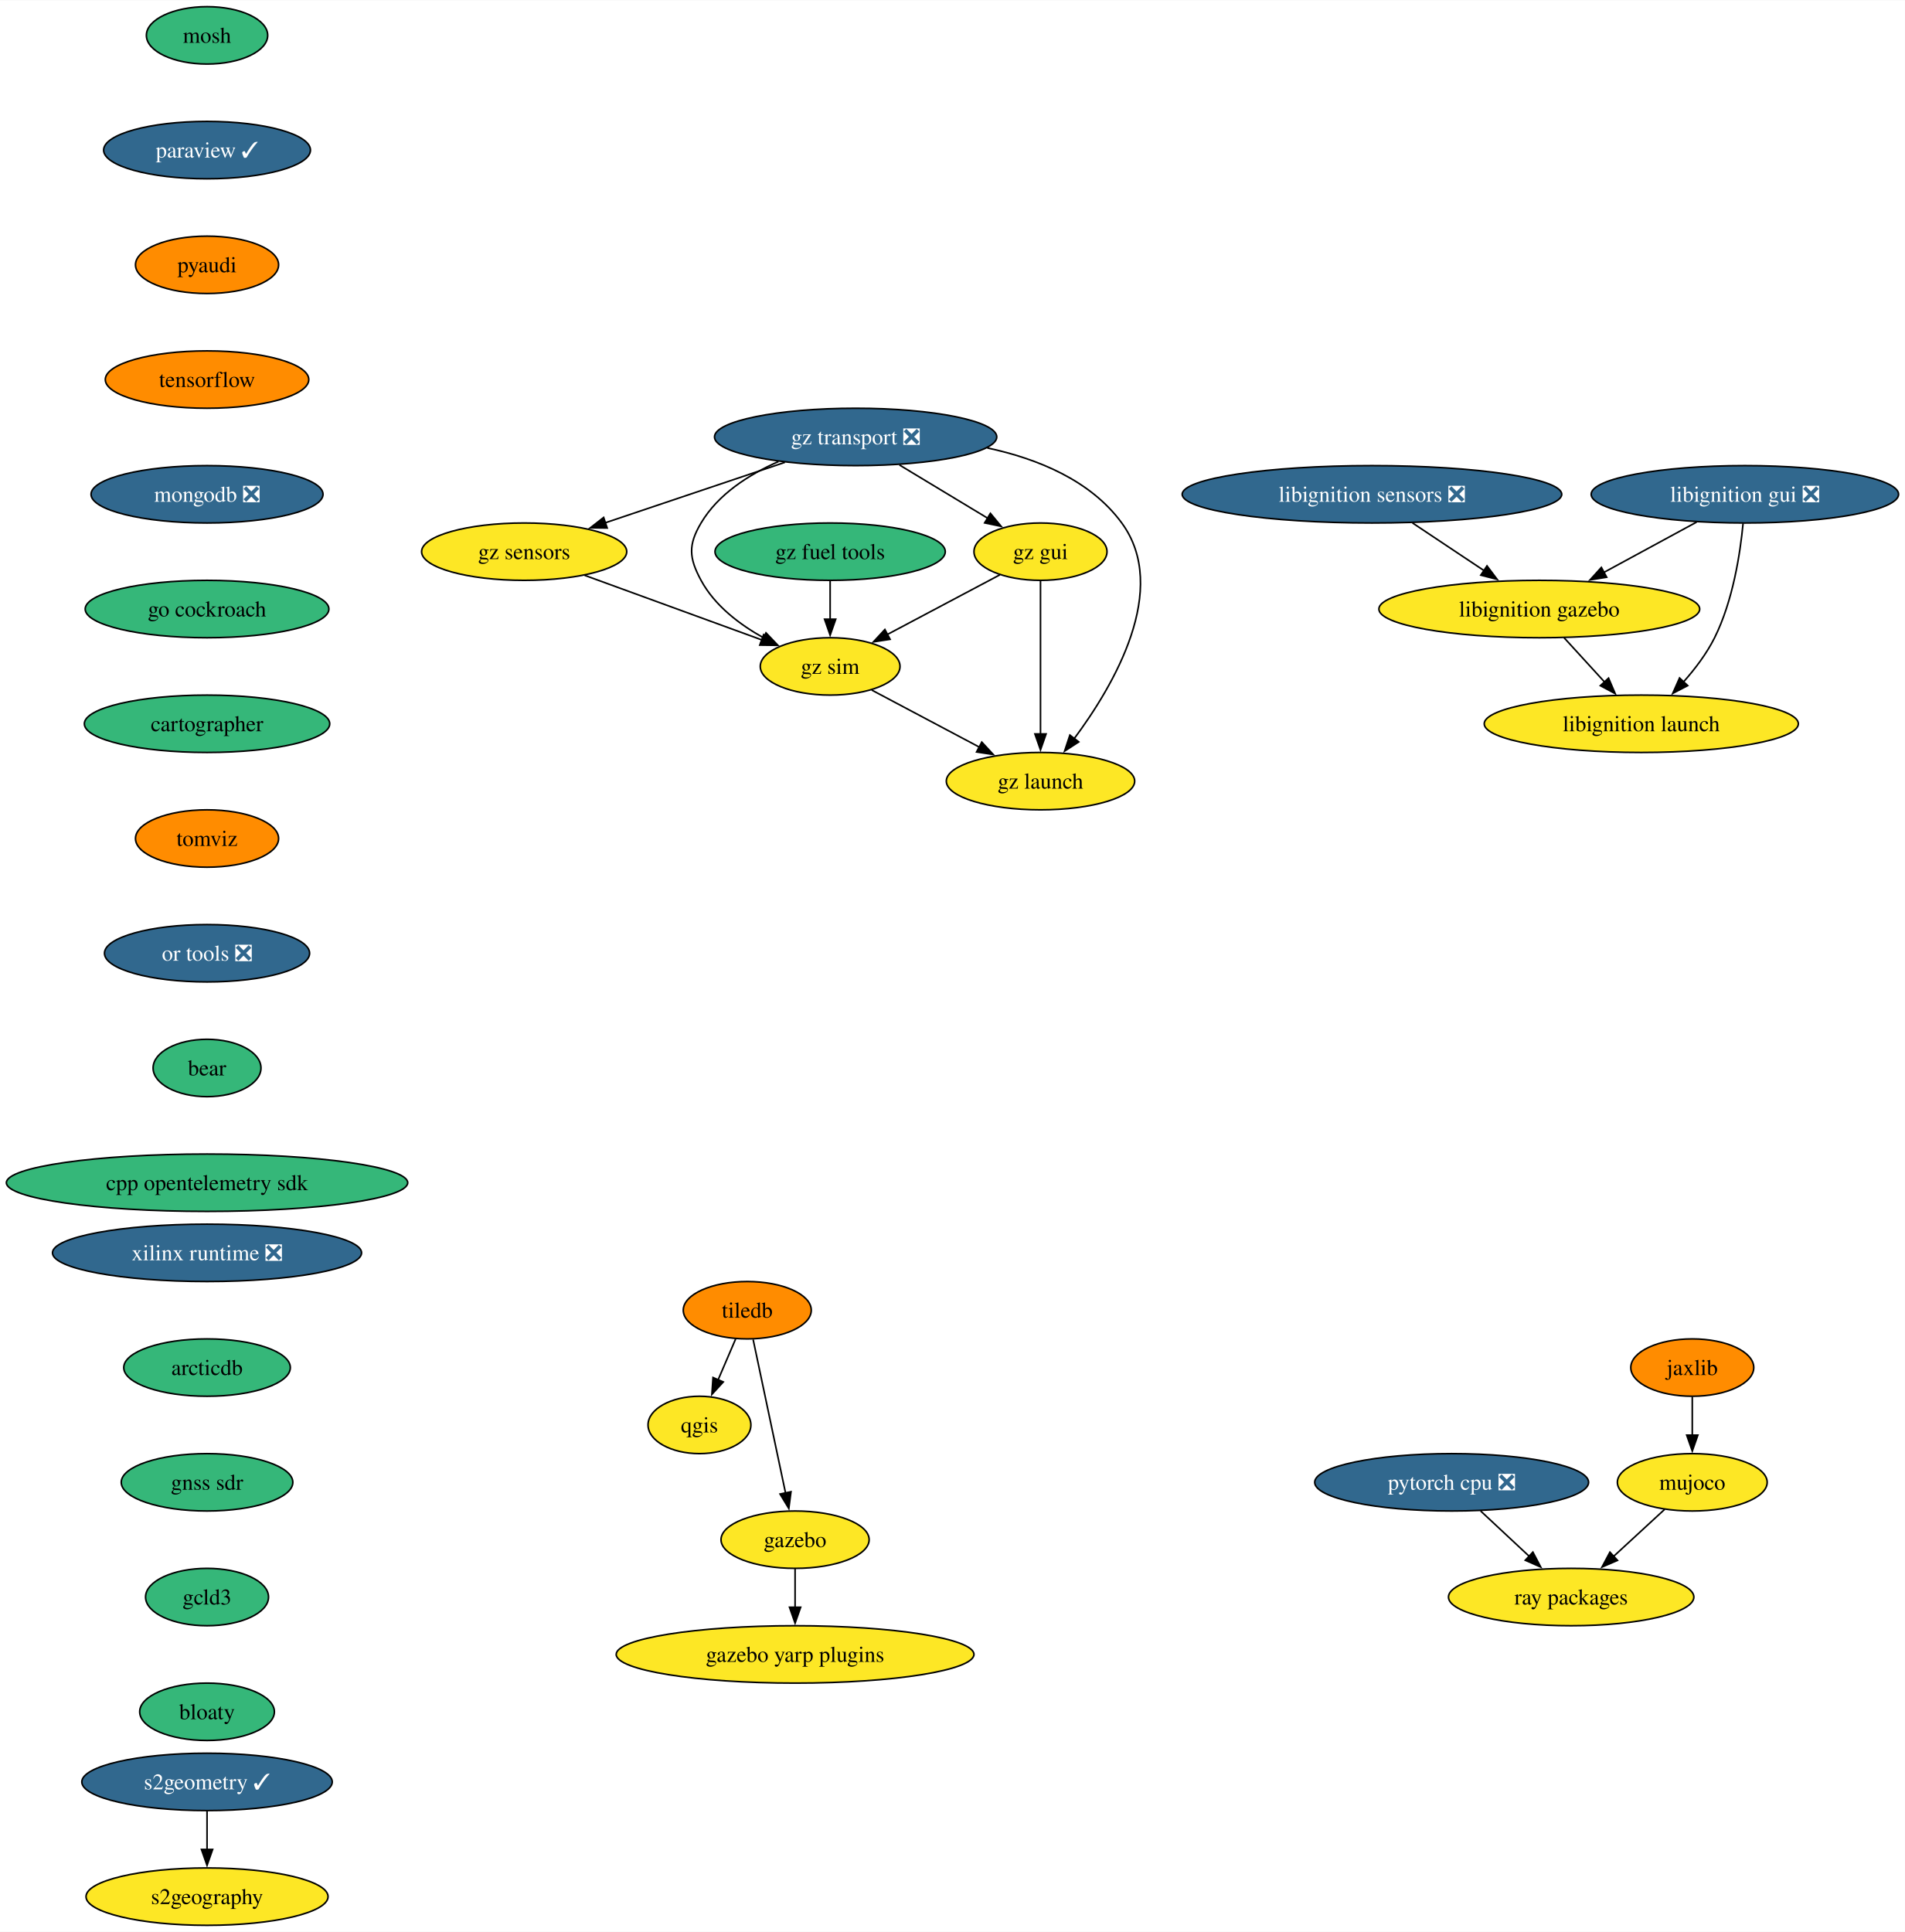
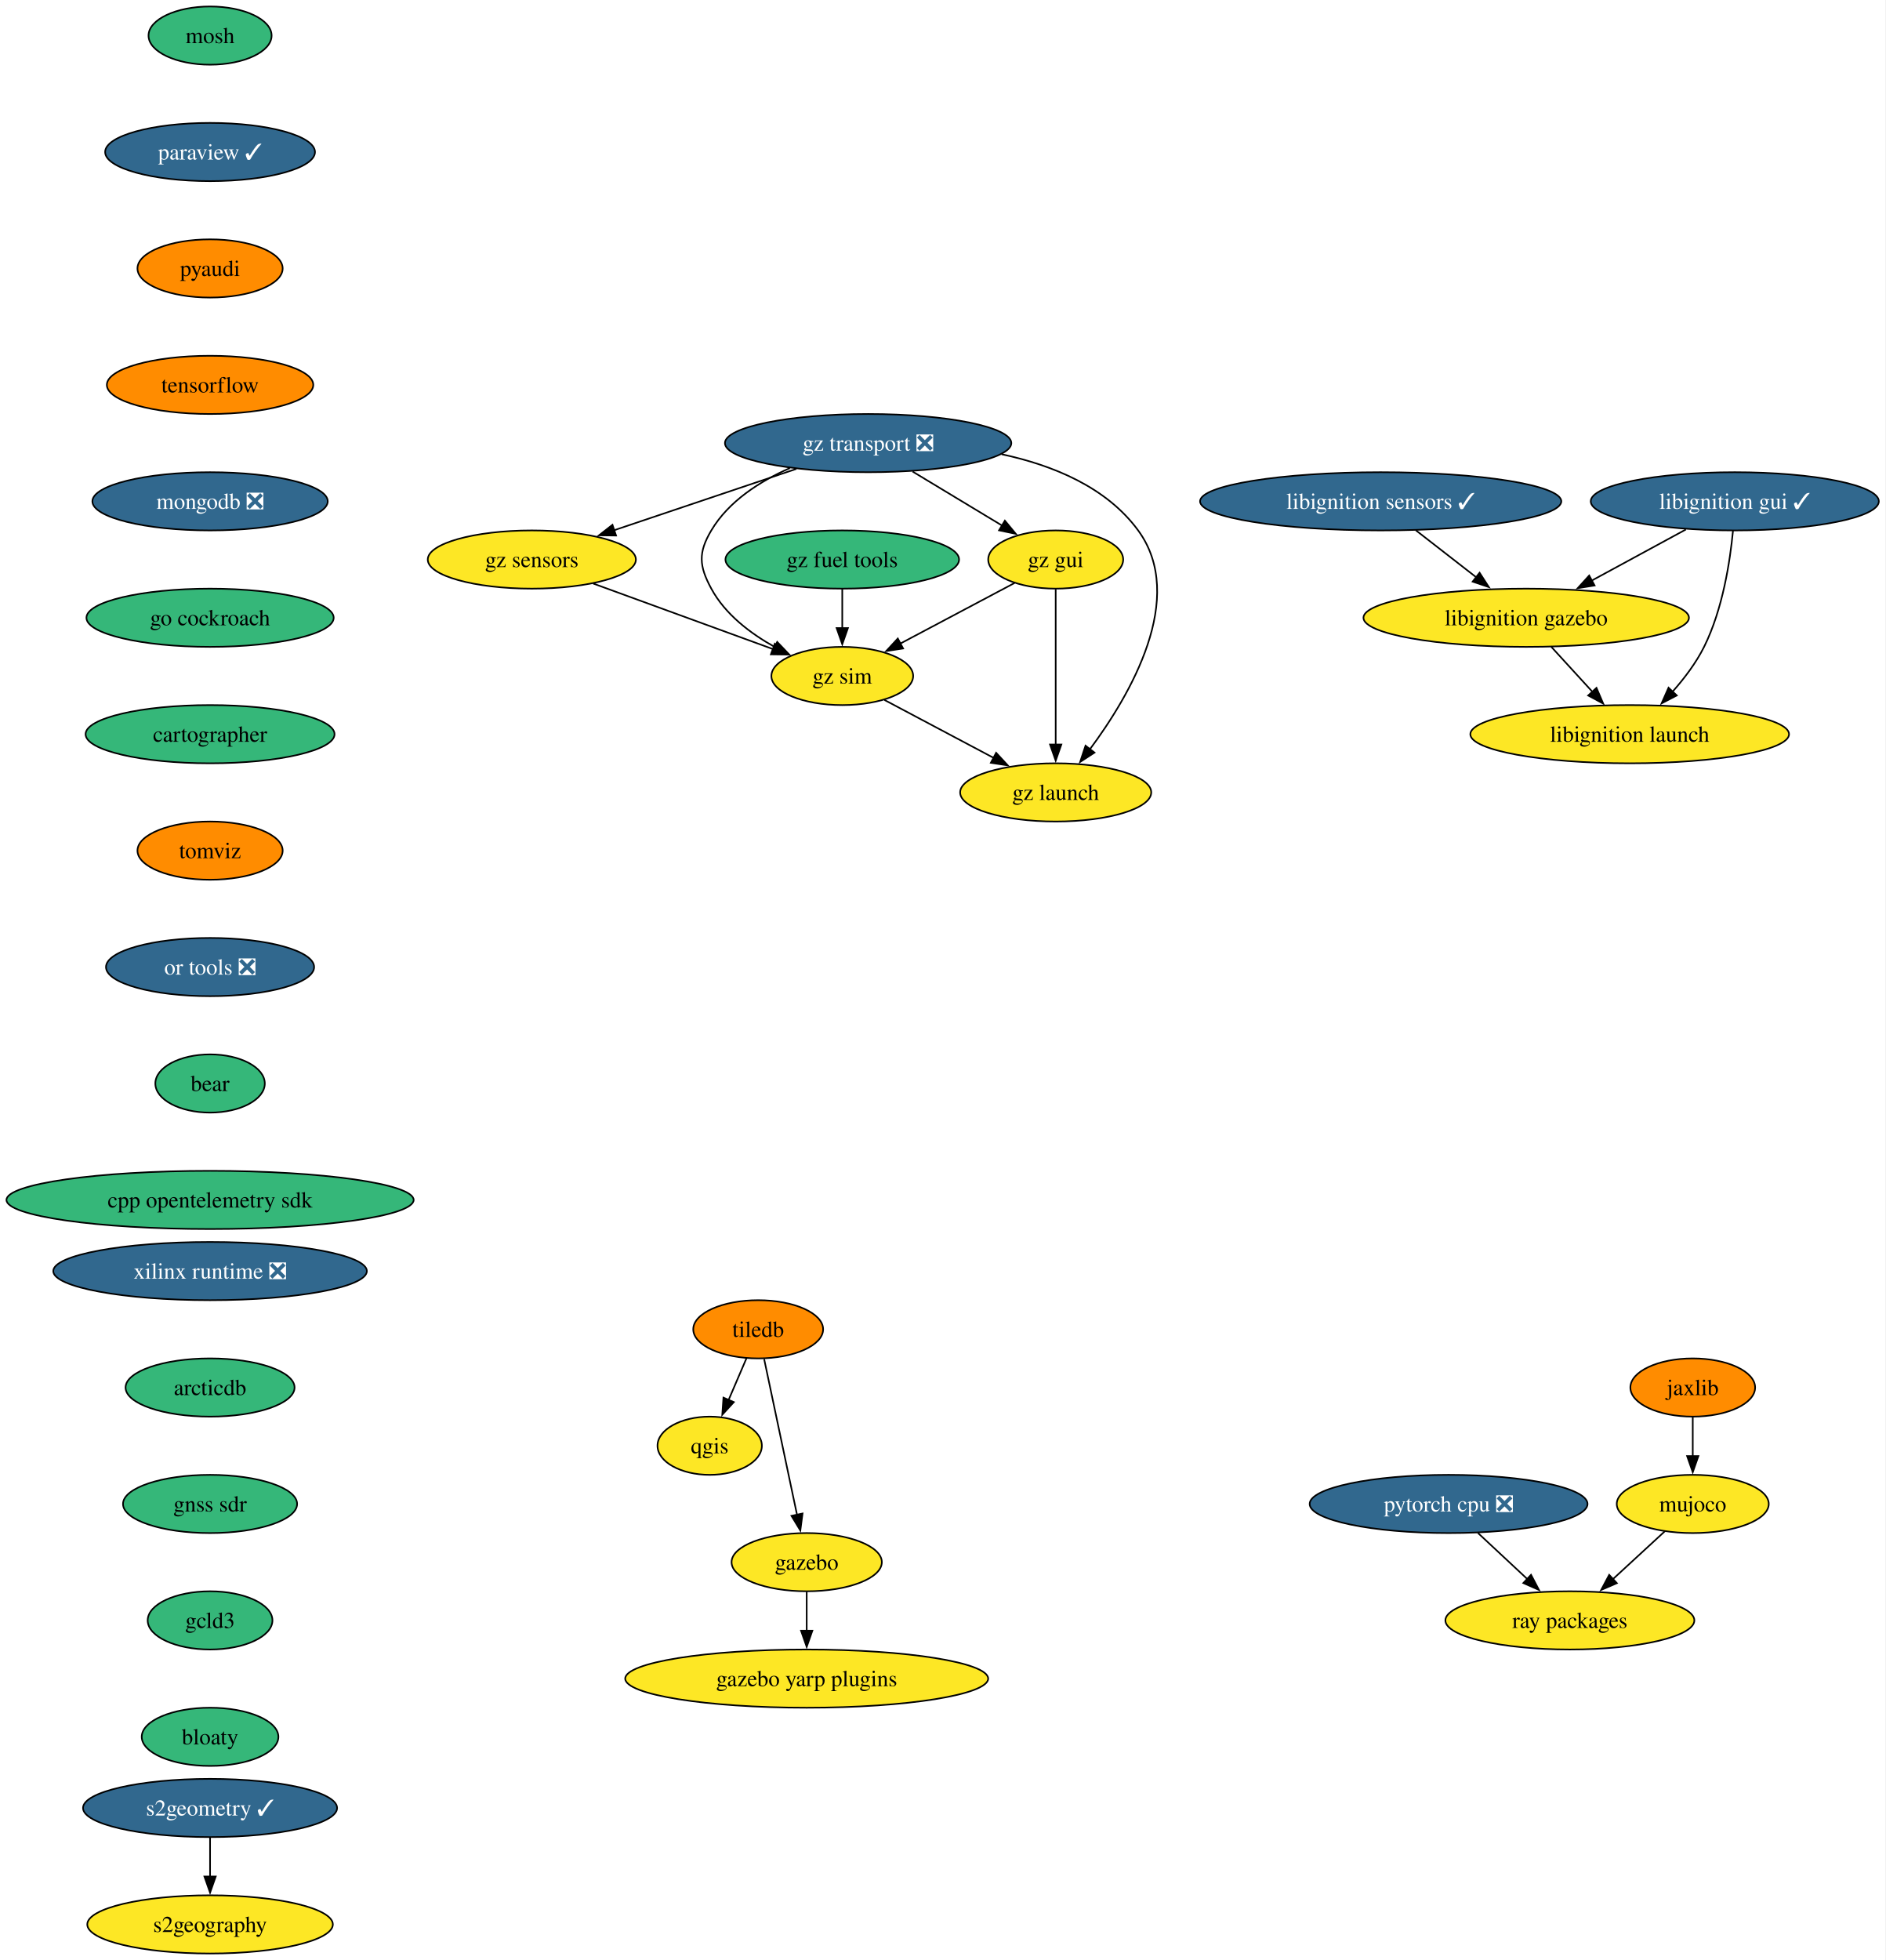
- <svg xmlns="http://www.w3.org/2000/svg" xmlns:xlink="http://www.w3.org/1999/xlink" width="1195pt" height="1212pt" viewBox="0.00 0.00 1195.37 1212.00">
+ <svg xmlns="http://www.w3.org/2000/svg" xmlns:xlink="http://www.w3.org/1999/xlink" width="1166pt" height="1212pt" viewBox="0.00 0.00 1166.01 1212.00">
  <g id="graph0" class="graph" transform="scale(1 1) rotate(0) translate(4 1208)">
-     <polygon fill="white" stroke="none" points="-4,4 -4,-1208 1191.37,-1208 1191.37,4 -4,4" />
+     <polygon fill="white" stroke="none" points="-4,4 -4,-1208 1162.01,-1208 1162.01,4 -4,4" />
    <g id="node1" class="node">
      <g id="a_node1">
        <a xlink:href="https://github.com/conda-forge/mosh-feedstock" xlink:title="mosh">
          <ellipse fill="#35b779" stroke="black" cx="125.92" cy="-1186" rx="38.06" ry="18" />
          <text text-anchor="middle" x="125.92" y="-1181.33" font-family="Times,serif" font-size="14.00">mosh</text>
        </a>
      </g>
    </g>
    <g id="node2" class="node">
      <g id="a_node2">
        <a xlink:href="https://github.com/conda-forge/paraview-feedstock/pull/231" xlink:title="paraview ✓">
          <ellipse fill="#31688e" stroke="black" cx="125.92" cy="-1114" rx="64.89" ry="18" />
          <text text-anchor="middle" x="125.92" y="-1109.33" font-family="Times,serif" font-size="14.00" fill="white">paraview ✓</text>
        </a>
      </g>
    </g>
    <g id="node3" class="node">
      <g id="a_node3">
        <a xlink:href="https://github.com/conda-forge/pyaudi-feedstock" xlink:title="pyaudi">
          <ellipse fill="#ff8c00" stroke="black" cx="125.92" cy="-1042" rx="44.9" ry="18" />
          <text text-anchor="middle" x="125.92" y="-1037.33" font-family="Times,serif" font-size="14.00">pyaudi</text>
        </a>
      </g>
    </g>
    <g id="node8" class="node">
      <g id="a_node8">
        <a xlink:href="https://github.com/conda-forge/tensorflow-feedstock" xlink:title="tensorflow">
          <ellipse fill="#ff8c00" stroke="black" cx="125.92" cy="-970" rx="63.84" ry="18" />
          <text text-anchor="middle" x="125.92" y="-965.33" font-family="Times,serif" font-size="14.00">tensorflow</text>
        </a>
      </g>
    </g>
    <g id="node4" class="node">
      <g id="a_node4">
        <a xlink:href="https://github.com/conda-forge/qgis-feedstock" xlink:title="qgis">
          <ellipse fill="#fde725" stroke="black" cx="434.92" cy="-314" rx="32.27" ry="18" />
          <text text-anchor="middle" x="434.92" y="-309.32" font-family="Times,serif" font-size="14.00">qgis</text>
        </a>
      </g>
    </g>
    <g id="node5" class="node">
      <g id="a_node5">
        <a xlink:href="https://github.com/conda-forge/tiledb-feedstock" xlink:title="tiledb">
          <ellipse fill="#ff8c00" stroke="black" cx="464.92" cy="-386" rx="40.16" ry="18" />
          <text text-anchor="middle" x="464.92" y="-381.32" font-family="Times,serif" font-size="14.00">tiledb</text>
        </a>
      </g>
    </g>
    <g id="edge3" class="edge">
      <path fill="none" stroke="black" d="M457.66,-368.05C454.34,-360.32 450.33,-350.96 446.6,-342.27" />
      <polygon fill="black" stroke="black" points="449.86,-340.99 442.71,-333.18 443.43,-343.75 449.86,-340.99" />
    </g>
    <g id="node6" class="node">
      <g id="a_node6">
        <a xlink:href="https://github.com/conda-forge/gazebo-feedstock" xlink:title="gazebo">
          <ellipse fill="#fde725" stroke="black" cx="494.92" cy="-242" rx="46.47" ry="18" />
          <text text-anchor="middle" x="494.92" y="-237.32" font-family="Times,serif" font-size="14.00">gazebo</text>
        </a>
      </g>
    </g>
    <g id="edge4" class="edge">
      <path fill="none" stroke="black" d="M468.6,-367.59C473.68,-343.5 482.93,-299.75 488.99,-271.03" />
      <polygon fill="black" stroke="black" points="492.35,-272.1 490.99,-261.59 485.5,-270.65 492.35,-272.1" />
    </g>
    <g id="node7" class="node">
      <g id="a_node7">
        <a xlink:href="https://github.com/conda-forge/gazebo-yarp-plugins-feedstock" xlink:title="gazebo yarp plugins">
          <ellipse fill="#fde725" stroke="black" cx="494.92" cy="-170" rx="112.24" ry="18" />
          <text text-anchor="middle" x="494.92" y="-165.32" font-family="Times,serif" font-size="14.00">gazebo yarp plugins</text>
        </a>
      </g>
    </g>
    <g id="edge5" class="edge">
      <path fill="none" stroke="black" d="M494.92,-223.7C494.92,-216.41 494.92,-207.73 494.92,-199.54" />
      <polygon fill="black" stroke="black" points="498.42,-199.62 494.92,-189.62 491.42,-199.62 498.42,-199.62" />
    </g>
    <g id="node9" class="node">
      <g id="a_node9">
        <a xlink:href="https://github.com/conda-forge/mongodb-feedstock/pull/84" xlink:title="mongodb ❎">
          <ellipse fill="#31688e" stroke="black" cx="125.92" cy="-898" rx="72.78" ry="18" />
          <text text-anchor="middle" x="125.92" y="-893.33" font-family="Times,serif" font-size="14.00" fill="white">mongodb ❎</text>
        </a>
      </g>
    </g>
    <g id="node12" class="node">
      <g id="a_node12">
        <a xlink:href="https://github.com/conda-forge/go-cockroach-feedstock" xlink:title="go cockroach">
          <ellipse fill="#35b779" stroke="black" cx="125.92" cy="-826" rx="76.46" ry="18" />
          <text text-anchor="middle" x="125.92" y="-821.33" font-family="Times,serif" font-size="14.00">go cockroach</text>
        </a>
      </g>
    </g>
    <g id="node10" class="node">
      <g id="a_node10">
        <a xlink:href="https://github.com/conda-forge/pytorch-cpu-feedstock/pull/221" xlink:title="pytorch cpu ❎">
-           <ellipse fill="#31688e" stroke="black" cx="906.92" cy="-278" rx="85.93" ry="18" />
-           <text text-anchor="middle" x="906.92" y="-273.32" font-family="Times,serif" font-size="14.00" fill="white">pytorch cpu ❎</text>
+           <ellipse fill="#31688e" stroke="black" cx="891.92" cy="-278" rx="85.93" ry="18" />
+           <text text-anchor="middle" x="891.92" y="-273.32" font-family="Times,serif" font-size="14.00" fill="white">pytorch cpu ❎</text>
        </a>
      </g>
    </g>
    <g id="node11" class="node">
      <g id="a_node11">
        <a xlink:href="https://github.com/conda-forge/ray-packages-feedstock" xlink:title="ray packages">
-           <ellipse fill="#fde725" stroke="black" cx="981.92" cy="-206" rx="76.99" ry="18" />
-           <text text-anchor="middle" x="981.92" y="-201.32" font-family="Times,serif" font-size="14.00">ray packages</text>
+           <ellipse fill="#fde725" stroke="black" cx="966.92" cy="-206" rx="76.99" ry="18" />
+           <text text-anchor="middle" x="966.92" y="-201.32" font-family="Times,serif" font-size="14.00">ray packages</text>
        </a>
      </g>
    </g>
    <g id="edge8" class="edge">
-       <path fill="none" stroke="black" d="M925.07,-260.05C934.29,-251.46 945.64,-240.86 955.78,-231.4" />
-       <polygon fill="black" stroke="black" points="957.9,-234.2 962.82,-224.82 953.12,-229.09 957.9,-234.2" />
+       <path fill="none" stroke="black" d="M910.07,-260.05C919.29,-251.46 930.64,-240.86 940.78,-231.4" />
+       <polygon fill="black" stroke="black" points="942.9,-234.2 947.82,-224.82 938.12,-229.09 942.9,-234.2" />
    </g>
    <g id="node15" class="node">
      <g id="a_node15">
        <a xlink:href="https://github.com/conda-forge/cartographer-feedstock" xlink:title="cartographer">
          <ellipse fill="#35b779" stroke="black" cx="125.92" cy="-754" rx="76.99" ry="18" />
          <text text-anchor="middle" x="125.92" y="-749.33" font-family="Times,serif" font-size="14.00">cartographer</text>
        </a>
      </g>
    </g>
    <g id="node13" class="node">
      <g id="a_node13">
        <a xlink:href="https://github.com/conda-forge/jaxlib-feedstock" xlink:title="jaxlib">
-           <ellipse fill="#ff8c00" stroke="black" cx="1057.92" cy="-350" rx="38.58" ry="18" />
-           <text text-anchor="middle" x="1057.92" y="-345.32" font-family="Times,serif" font-size="14.00">jaxlib</text>
+           <ellipse fill="#ff8c00" stroke="black" cx="1042.92" cy="-350" rx="38.58" ry="18" />
+           <text text-anchor="middle" x="1042.92" y="-345.32" font-family="Times,serif" font-size="14.00">jaxlib</text>
        </a>
      </g>
    </g>
    <g id="node14" class="node">
      <g id="a_node14">
        <a xlink:href="https://github.com/conda-forge/mujoco-feedstock" xlink:title="mujoco">
-           <ellipse fill="#fde725" stroke="black" cx="1057.92" cy="-278" rx="47" ry="18" />
-           <text text-anchor="middle" x="1057.92" y="-273.32" font-family="Times,serif" font-size="14.00">mujoco</text>
+           <ellipse fill="#fde725" stroke="black" cx="1042.92" cy="-278" rx="47" ry="18" />
+           <text text-anchor="middle" x="1042.92" y="-273.32" font-family="Times,serif" font-size="14.00">mujoco</text>
        </a>
      </g>
    </g>
    <g id="edge10" class="edge">
-       <path fill="none" stroke="black" d="M1057.92,-331.7C1057.92,-324.41 1057.92,-315.73 1057.92,-307.54" />
-       <polygon fill="black" stroke="black" points="1061.42,-307.62 1057.92,-297.62 1054.42,-307.62 1061.42,-307.62" />
+       <path fill="none" stroke="black" d="M1042.92,-331.7C1042.92,-324.41 1042.92,-315.73 1042.92,-307.54" />
+       <polygon fill="black" stroke="black" points="1046.42,-307.62 1042.92,-297.62 1039.42,-307.62 1046.42,-307.62" />
    </g>
    <g id="edge11" class="edge">
-       <path fill="none" stroke="black" d="M1040.67,-261.12C1031.13,-252.33 1019.08,-241.23 1008.38,-231.37" />
-       <polygon fill="black" stroke="black" points="1010.99,-229.02 1001.27,-224.82 1006.25,-234.17 1010.99,-229.02" />
+       <path fill="none" stroke="black" d="M1025.67,-261.12C1016.13,-252.33 1004.08,-241.23 993.38,-231.37" />
+       <polygon fill="black" stroke="black" points="995.99,-229.02 986.27,-224.82 991.25,-234.17 995.99,-229.02" />
    </g>
    <g id="node16" class="node">
      <g id="a_node16">
        <a xlink:href="https://github.com/conda-forge/tomviz-feedstock" xlink:title="tomviz">
          <ellipse fill="#ff8c00" stroke="black" cx="125.92" cy="-682" rx="44.9" ry="18" />
          <text text-anchor="middle" x="125.92" y="-677.33" font-family="Times,serif" font-size="14.00">tomviz</text>
        </a>
      </g>
    </g>
    <g id="node19" class="node">
      <g id="a_node19">
        <a xlink:href="https://github.com/conda-forge/or-tools-feedstock/pull/55" xlink:title="or tools ❎">
          <ellipse fill="#31688e" stroke="black" cx="125.92" cy="-610" rx="64.36" ry="18" />
          <text text-anchor="middle" x="125.92" y="-605.33" font-family="Times,serif" font-size="14.00" fill="white">or tools ❎</text>
        </a>
      </g>
    </g>
    <g id="node17" class="node">
      <g id="a_node17">
        <a xlink:href="https://github.com/conda-forge/s2geometry-feedstock/pull/16" xlink:title="s2geometry ✓">
          <ellipse fill="#31688e" stroke="black" cx="125.92" cy="-90" rx="78.57" ry="18" />
          <text text-anchor="middle" x="125.92" y="-85.33" font-family="Times,serif" font-size="14.00" fill="white">s2geometry ✓</text>
        </a>
      </g>
    </g>
    <g id="node18" class="node">
      <g id="a_node18">
        <a xlink:href="https://github.com/conda-forge/s2geography-feedstock" xlink:title="s2geography">
          <ellipse fill="#fde725" stroke="black" cx="125.92" cy="-18" rx="75.94" ry="18" />
          <text text-anchor="middle" x="125.92" y="-13.32" font-family="Times,serif" font-size="14.00">s2geography</text>
        </a>
      </g>
    </g>
    <g id="edge14" class="edge">
      <path fill="none" stroke="black" d="M125.92,-71.7C125.92,-64.41 125.92,-55.73 125.92,-47.54" />
      <polygon fill="black" stroke="black" points="129.42,-47.62 125.92,-37.62 122.42,-47.62 129.42,-47.62" />
    </g>
    <g id="node24" class="node">
      <g id="a_node24">
        <a xlink:href="https://github.com/conda-forge/bear-feedstock" xlink:title="bear">
          <ellipse fill="#35b779" stroke="black" cx="125.92" cy="-538" rx="33.85" ry="18" />
          <text text-anchor="middle" x="125.92" y="-533.33" font-family="Times,serif" font-size="14.00">bear</text>
        </a>
      </g>
    </g>
    <g id="node20" class="node">
      <g id="a_node20">
-         <a xlink:href="https://github.com/conda-forge/libignition-sensors-feedstock/pull/51" xlink:title="libignition sensors ❎">
-           <ellipse fill="#31688e" stroke="black" cx="856.92" cy="-898" rx="119.08" ry="18" />
-           <text text-anchor="middle" x="856.92" y="-893.33" font-family="Times,serif" font-size="14.00" fill="white">libignition sensors ❎</text>
+         <a xlink:href="https://github.com/conda-forge/libignition-sensors-feedstock/pull/51" xlink:title="libignition sensors ✓">
+           <ellipse fill="#31688e" stroke="black" cx="849.92" cy="-898" rx="111.71" ry="18" />
+           <text text-anchor="middle" x="849.92" y="-893.33" font-family="Times,serif" font-size="14.00" fill="white">libignition sensors ✓</text>
        </a>
      </g>
    </g>
    <g id="node21" class="node">
      <g id="a_node21">
        <a xlink:href="https://github.com/conda-forge/libignition-gazebo-feedstock" xlink:title="libignition gazebo">
-           <ellipse fill="#fde725" stroke="black" cx="961.92" cy="-826" rx="100.66" ry="18" />
-           <text text-anchor="middle" x="961.92" y="-821.33" font-family="Times,serif" font-size="14.00">libignition gazebo</text>
+           <ellipse fill="#fde725" stroke="black" cx="939.92" cy="-826" rx="100.66" ry="18" />
+           <text text-anchor="middle" x="939.92" y="-821.33" font-family="Times,serif" font-size="14.00">libignition gazebo</text>
        </a>
      </g>
    </g>
    <g id="edge16" class="edge">
-       <path fill="none" stroke="black" d="M882.33,-880.05C895.88,-871.03 912.73,-859.79 927.44,-849.99" />
-       <polygon fill="black" stroke="black" points="929.1,-853.09 935.47,-844.63 925.21,-847.26 929.1,-853.09" />
+       <path fill="none" stroke="black" d="M871.7,-880.05C882.9,-871.35 896.73,-860.59 909,-851.04" />
+       <polygon fill="black" stroke="black" points="911.08,-853.86 916.82,-844.96 906.78,-848.34 911.08,-853.86" />
    </g>
    <g id="node22" class="node">
      <g id="a_node22">
        <a xlink:href="https://github.com/conda-forge/libignition-launch-feedstock" xlink:title="libignition launch">
-           <ellipse fill="#fde725" stroke="black" cx="1025.92" cy="-754" rx="98.56" ry="18" />
-           <text text-anchor="middle" x="1025.92" y="-749.33" font-family="Times,serif" font-size="14.00">libignition launch</text>
+           <ellipse fill="#fde725" stroke="black" cx="1003.92" cy="-754" rx="98.56" ry="18" />
+           <text text-anchor="middle" x="1003.92" y="-749.33" font-family="Times,serif" font-size="14.00">libignition launch</text>
        </a>
      </g>
    </g>
    <g id="edge17" class="edge">
-       <path fill="none" stroke="black" d="M977.41,-808.05C985.04,-799.71 994.38,-789.49 1002.83,-780.25" />
-       <polygon fill="black" stroke="black" points="1005.38,-782.65 1009.55,-772.91 1000.22,-777.92 1005.38,-782.65" />
+       <path fill="none" stroke="black" d="M955.41,-808.05C963.04,-799.71 972.38,-789.49 980.83,-780.25" />
+       <polygon fill="black" stroke="black" points="983.38,-782.65 987.55,-772.91 978.22,-777.92 983.38,-782.65" />
    </g>
    <g id="node23" class="node">
      <g id="a_node23">
-         <a xlink:href="https://github.com/conda-forge/libignition-gui-feedstock/pull/47" xlink:title="libignition gui ❎">
-           <ellipse fill="#31688e" stroke="black" cx="1090.92" cy="-898" rx="96.45" ry="18" />
-           <text text-anchor="middle" x="1090.92" y="-893.33" font-family="Times,serif" font-size="14.00" fill="white">libignition gui ❎</text>
+         <a xlink:href="https://github.com/conda-forge/libignition-gui-feedstock/pull/47" xlink:title="libignition gui ✓">
+           <ellipse fill="#31688e" stroke="black" cx="1068.92" cy="-898" rx="89.09" ry="18" />
+           <text text-anchor="middle" x="1068.92" y="-893.33" font-family="Times,serif" font-size="14.00" fill="white">libignition gui ✓</text>
        </a>
      </g>
    </g>
    <g id="edge18" class="edge">
-       <path fill="none" stroke="black" d="M1060.67,-880.59C1043.33,-871.18 1021.33,-859.24 1002.5,-849.02" />
-       <polygon fill="black" stroke="black" points="1004.21,-845.97 993.75,-844.27 1000.87,-852.12 1004.21,-845.97" />
+       <path fill="none" stroke="black" d="M1038.67,-880.59C1021.33,-871.18 999.33,-859.24 980.5,-849.02" />
+       <polygon fill="black" stroke="black" points="982.21,-845.97 971.75,-844.27 978.87,-852.12 982.21,-845.97" />
    </g>
    <g id="edge19" class="edge">
-       <path fill="none" stroke="black" d="M1089.8,-879.76C1088.03,-861.19 1083.48,-831.19 1071.92,-808 1066.97,-798.07 1059.72,-788.5 1052.43,-780.29" />
-       <polygon fill="black" stroke="black" points="1055.05,-777.96 1045.65,-773.06 1049.94,-782.75 1055.05,-777.96" />
+       <path fill="none" stroke="black" d="M1067.8,-879.76C1066.03,-861.19 1061.48,-831.19 1049.92,-808 1044.97,-798.07 1037.72,-788.5 1030.43,-780.29" />
+       <polygon fill="black" stroke="black" points="1033.05,-777.96 1023.65,-773.06 1027.94,-782.75 1033.05,-777.96" />
    </g>
    <g id="node25" class="node">
      <g id="a_node25">
        <a xlink:href="https://github.com/conda-forge/cpp-opentelemetry-sdk-feedstock" xlink:title="cpp opentelemetry sdk">
          <ellipse fill="#35b779" stroke="black" cx="125.92" cy="-466" rx="125.92" ry="18" />
          <text text-anchor="middle" x="125.92" y="-461.32" font-family="Times,serif" font-size="14.00">cpp opentelemetry sdk</text>
        </a>
      </g>
    </g>
    <g id="node26" class="node">
      <g id="a_node26">
        <a xlink:href="https://github.com/conda-forge/xilinx-runtime-feedstock/pull/31" xlink:title="xilinx runtime ❎">
          <ellipse fill="#31688e" stroke="black" cx="125.92" cy="-422" rx="96.98" ry="18" />
          <text text-anchor="middle" x="125.92" y="-417.32" font-family="Times,serif" font-size="14.00" fill="white">xilinx runtime ❎</text>
        </a>
      </g>
    </g>
    <g id="node27" class="node">
      <g id="a_node27">
        <a xlink:href="https://github.com/conda-forge/arcticdb-feedstock" xlink:title="arcticdb">
          <ellipse fill="#35b779" stroke="black" cx="125.92" cy="-350" rx="52.26" ry="18" />
          <text text-anchor="middle" x="125.92" y="-345.32" font-family="Times,serif" font-size="14.00">arcticdb</text>
        </a>
      </g>
    </g>
    <g id="node34" class="node">
      <g id="a_node34">
        <a xlink:href="https://github.com/conda-forge/gnss-sdr-feedstock" xlink:title="gnss sdr">
          <ellipse fill="#35b779" stroke="black" cx="125.92" cy="-278" rx="53.84" ry="18" />
          <text text-anchor="middle" x="125.92" y="-273.32" font-family="Times,serif" font-size="14.00">gnss sdr</text>
        </a>
      </g>
    </g>
    <g id="node28" class="node">
      <g id="a_node28">
        <a xlink:href="https://github.com/conda-forge/gz-transport-feedstock/pull/29" xlink:title="gz transport ❎">
          <ellipse fill="#31688e" stroke="black" cx="532.92" cy="-934" rx="88.56" ry="18" />
          <text text-anchor="middle" x="532.92" y="-929.33" font-family="Times,serif" font-size="14.00" fill="white">gz transport ❎</text>
        </a>
      </g>
    </g>
    <g id="node29" class="node">
      <g id="a_node29">
        <a xlink:href="https://github.com/conda-forge/gz-gui-feedstock" xlink:title="gz gui">
          <ellipse fill="#fde725" stroke="black" cx="648.92" cy="-862" rx="41.74" ry="18" />
          <text text-anchor="middle" x="648.92" y="-857.33" font-family="Times,serif" font-size="14.00">gz gui</text>
        </a>
      </g>
    </g>
    <g id="edge23" class="edge">
      <path fill="none" stroke="black" d="M560.41,-916.41C576.99,-906.41 598.21,-893.6 615.72,-883.03" />
      <polygon fill="black" stroke="black" points="617.49,-886.05 624.24,-877.89 613.87,-880.06 617.49,-886.05" />
    </g>
    <g id="node30" class="node">
      <g id="a_node30">
        <a xlink:href="https://github.com/conda-forge/gz-sensors-feedstock" xlink:title="gz sensors">
          <ellipse fill="#fde725" stroke="black" cx="324.92" cy="-862" rx="64.36" ry="18" />
          <text text-anchor="middle" x="324.92" y="-857.33" font-family="Times,serif" font-size="14.00">gz sensors</text>
        </a>
      </g>
    </g>
    <g id="edge24" class="edge">
      <path fill="none" stroke="black" d="M488.55,-918.07C455.5,-906.95 410.31,-891.74 375.8,-880.12" />
      <polygon fill="black" stroke="black" points="377.02,-876.84 366.43,-876.97 374.79,-883.48 377.02,-876.84" />
    </g>
    <g id="node31" class="node">
      <g id="a_node31">
        <a xlink:href="https://github.com/conda-forge/gz-sim-feedstock" xlink:title="gz sim">
          <ellipse fill="#fde725" stroke="black" cx="516.92" cy="-790" rx="43.84" ry="18" />
          <text text-anchor="middle" x="516.92" y="-785.33" font-family="Times,serif" font-size="14.00">gz sim</text>
        </a>
      </g>
    </g>
    <g id="edge25" class="edge">
      <path fill="none" stroke="black" d="M484.51,-918.55C465.93,-910.38 446.64,-898.07 435.92,-880 427.75,-866.24 428.31,-858.07 435.92,-844 444.51,-828.11 460.16,-816.23 475.43,-807.78" />
      <polygon fill="black" stroke="black" points="476.67,-811.07 483.98,-803.41 473.49,-804.84 476.67,-811.07" />
    </g>
    <g id="node32" class="node">
      <g id="a_node32">
        <a xlink:href="https://github.com/conda-forge/gz-launch-feedstock" xlink:title="gz launch">
          <ellipse fill="#fde725" stroke="black" cx="648.92" cy="-718" rx="59.1" ry="18" />
          <text text-anchor="middle" x="648.92" y="-713.33" font-family="Times,serif" font-size="14.00">gz launch</text>
        </a>
      </g>
    </g>
    <g id="edge26" class="edge">
      <path fill="none" stroke="black" d="M615.5,-927.11C647.16,-920.34 680.34,-906.76 699.92,-880 730.31,-838.47 695.06,-778.22 669.89,-744.43" />
      <polygon fill="black" stroke="black" points="672.92,-742.63 664.04,-736.84 667.37,-746.9 672.92,-742.63" />
    </g>
    <g id="edge27" class="edge">
      <path fill="none" stroke="black" d="M623.47,-847.5C603.42,-836.87 575.22,-821.92 552.86,-810.06" />
      <polygon fill="black" stroke="black" points="554.55,-807 544.08,-805.4 551.27,-813.18 554.55,-807" />
    </g>
    <g id="edge28" class="edge">
      <path fill="none" stroke="black" d="M648.92,-843.59C648.92,-819.61 648.92,-776.14 648.92,-747.42" />
      <polygon fill="black" stroke="black" points="652.42,-747.62 648.92,-737.62 645.42,-747.62 652.42,-747.62" />
    </g>
    <g id="edge29" class="edge">
      <path fill="none" stroke="black" d="M362.85,-847.17C394.86,-835.5 440.66,-818.8 474.01,-806.64" />
      <polygon fill="black" stroke="black" points="475.18,-809.94 483.38,-803.23 472.78,-803.37 475.18,-809.94" />
    </g>
    <g id="edge30" class="edge">
      <path fill="none" stroke="black" d="M543,-775.17C562.33,-764.92 588.97,-750.79 610.7,-739.27" />
      <polygon fill="black" stroke="black" points="612.08,-742.5 619.27,-734.72 608.8,-736.31 612.08,-742.5" />
    </g>
    <g id="node33" class="node">
      <g id="a_node33">
        <a xlink:href="https://github.com/conda-forge/gz-fuel-tools-feedstock" xlink:title="gz fuel tools">
          <ellipse fill="#35b779" stroke="black" cx="516.92" cy="-862" rx="72.25" ry="18" />
          <text text-anchor="middle" x="516.92" y="-857.33" font-family="Times,serif" font-size="14.00">gz fuel tools</text>
        </a>
      </g>
    </g>
    <g id="edge31" class="edge">
      <path fill="none" stroke="black" d="M516.92,-843.7C516.92,-836.41 516.92,-827.73 516.92,-819.54" />
      <polygon fill="black" stroke="black" points="520.42,-819.62 516.92,-809.62 513.42,-819.62 520.42,-819.62" />
    </g>
    <g id="node35" class="node">
      <g id="a_node35">
        <a xlink:href="https://github.com/conda-forge/gcld3-feedstock" xlink:title="gcld3">
          <ellipse fill="#35b779" stroke="black" cx="125.92" cy="-206" rx="38.58" ry="18" />
          <text text-anchor="middle" x="125.92" y="-201.33" font-family="Times,serif" font-size="14.00">gcld3</text>
        </a>
      </g>
    </g>
    <g id="node36" class="node">
      <g id="a_node36">
        <a xlink:href="https://github.com/conda-forge/bloaty-feedstock" xlink:title="bloaty">
          <ellipse fill="#35b779" stroke="black" cx="125.92" cy="-134" rx="42.26" ry="18" />
          <text text-anchor="middle" x="125.92" y="-129.32" font-family="Times,serif" font-size="14.00">bloaty</text>
        </a>
      </g>
    </g>
  </g>
</svg>
